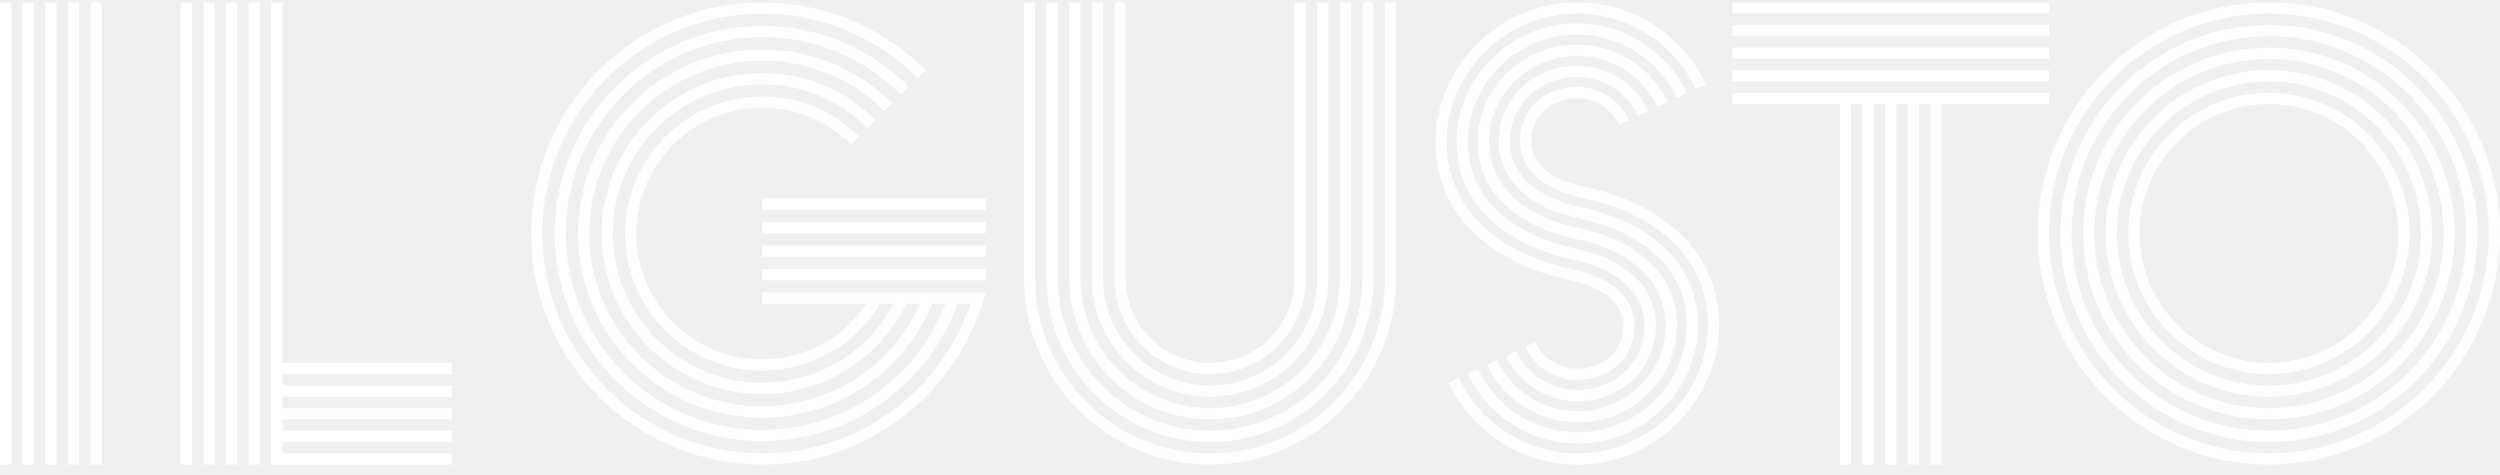
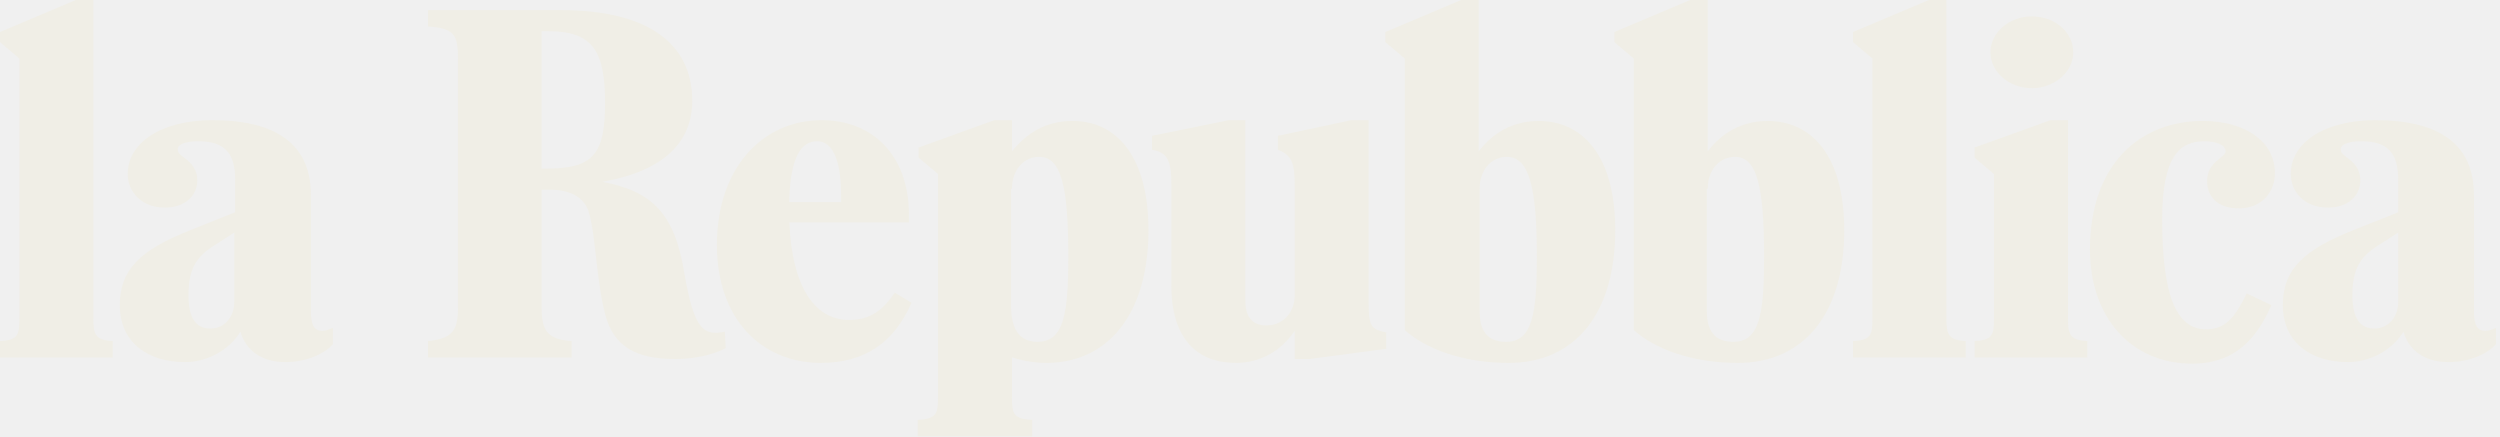
- <svg xmlns="http://www.w3.org/2000/svg" width="200" height="38" viewBox="0 0 200 38" fill="none">
-   <path d="M138.594 8.323H147.188V37.167H148.087V8.323H149V37.167H149.899V8.323H150.807V37.167H151.706V8.323H152.618V37.167H153.517V8.323H154.425V37.167H155.324V8.323H163.923V7.424H138.594V8.323Z" fill="white" />
-   <path d="M163.923 5.613H138.594V6.512H163.923V5.613Z" fill="white" />
-   <path d="M163.923 3.805H138.594V4.704H163.923V3.805Z" fill="white" />
-   <path d="M163.923 1.994H138.594V2.893H163.923V1.994Z" fill="white" />
-   <path d="M163.923 0.187H138.594V1.086H163.923V0.187Z" fill="white" />
-   <path d="M181.512 29.926C175.309 29.926 170.261 24.878 170.261 18.675C170.261 12.472 175.309 7.424 181.512 7.424C187.715 7.424 192.763 12.472 192.763 18.675C192.763 24.878 187.715 29.926 181.512 29.926ZM181.512 8.323C175.803 8.323 171.16 12.966 171.16 18.675C171.16 24.384 175.803 29.027 181.512 29.027C187.221 29.027 191.864 24.384 191.864 18.675C191.864 12.966 187.221 8.323 181.512 8.323Z" fill="white" />
-   <path d="M181.512 31.737C174.311 31.737 168.45 25.88 168.45 18.675C168.45 11.47 174.307 5.613 181.512 5.613C188.718 5.613 194.575 11.47 194.575 18.675C194.575 25.88 188.718 31.737 181.512 31.737ZM181.512 6.516C174.806 6.516 169.349 11.973 169.349 18.68C169.349 25.386 174.806 30.843 181.512 30.843C188.219 30.843 193.676 25.386 193.676 18.68C193.676 11.973 188.219 6.516 181.512 6.516Z" fill="white" />
-   <path d="M181.512 33.549C173.313 33.549 166.643 26.878 166.643 18.68C166.643 10.481 173.313 3.81 181.512 3.81C189.711 3.81 196.382 10.481 196.382 18.68C196.382 26.878 189.711 33.549 181.512 33.549ZM181.512 4.709C173.808 4.709 167.542 10.975 167.542 18.68C167.542 26.384 173.808 32.65 181.512 32.65C189.216 32.65 195.483 26.384 195.483 18.68C195.483 10.975 189.216 4.709 181.512 4.709Z" fill="white" />
-   <path d="M181.512 35.356C172.315 35.356 164.831 27.872 164.831 18.675C164.831 9.478 172.315 1.994 181.512 1.994C190.709 1.994 198.193 9.478 198.193 18.675C198.193 27.872 190.709 35.356 181.512 35.356ZM181.512 2.893C172.81 2.893 165.73 9.973 165.73 18.675C165.73 27.377 172.81 34.457 181.512 34.457C190.214 34.457 197.294 27.377 197.294 18.675C197.294 9.973 190.214 2.893 181.512 2.893Z" fill="white" />
-   <path d="M181.512 37.167C171.317 37.167 163.024 28.874 163.024 18.679C163.024 8.485 171.317 0.187 181.512 0.187C191.707 0.187 200 8.48 200 18.675C200 28.869 191.707 37.163 181.512 37.163V37.167ZM181.512 1.086C171.812 1.086 163.923 8.979 163.923 18.675C163.923 28.371 171.816 36.264 181.512 36.264C191.208 36.264 199.101 28.371 199.101 18.675C199.101 8.979 191.212 1.086 181.512 1.086Z" fill="white" />
-   <path d="M110.797 0.187V22.275C110.797 29.989 104.522 36.268 96.804 36.268C89.086 36.268 82.811 29.993 82.811 22.275V0.187H81.912V22.275C81.912 30.488 88.592 37.167 96.804 37.167C105.016 37.167 111.696 30.488 111.696 22.275V0.187H110.797Z" fill="white" />
-   <path d="M96.808 29.93C101.029 29.93 104.463 26.496 104.463 22.275V0.187H103.564V22.275C103.564 26.002 100.535 29.031 96.808 29.031C93.082 29.031 90.053 26.002 90.053 22.275V0.187H89.154V22.275C89.154 26.496 92.588 29.93 96.808 29.93Z" fill="white" />
-   <path d="M96.809 31.737C102.027 31.737 106.271 27.494 106.271 22.275V0.187H105.372V22.275C105.372 27 101.528 30.838 96.809 30.838C92.089 30.838 88.246 26.995 88.246 22.275V0.187H87.347V22.275C87.347 27.494 91.59 31.737 96.809 31.737Z" fill="white" />
-   <path d="M96.808 33.549C103.025 33.549 108.082 28.492 108.082 22.275V0.187H107.183V22.275C107.183 27.993 102.531 32.65 96.808 32.65C91.086 32.65 86.434 27.997 86.434 22.275V0.187H85.535V22.275C85.535 28.492 90.592 33.549 96.808 33.549Z" fill="white" />
-   <path d="M96.809 35.356C104.023 35.356 109.889 29.49 109.889 22.275V0.187H108.99V22.275C108.99 28.991 103.524 34.457 96.809 34.457C90.093 34.457 84.627 28.991 84.627 22.275V0.187H83.728V22.275C83.728 29.49 89.594 35.356 96.809 35.356Z" fill="white" />
-   <path d="M126.183 30.402C124.408 30.402 122.781 29.364 122.03 27.755L122.844 27.373C123.446 28.663 124.758 29.499 126.183 29.499C128.318 29.499 129.869 28.056 129.869 26.065C129.869 24.811 129.11 23.152 125.505 22.388C122.524 21.759 119.967 20.522 118.115 18.814C115.971 16.841 114.838 14.265 114.838 11.362C114.838 8.458 116.02 5.648 118.164 3.518C120.322 1.374 123.172 0.187 126.183 0.187C130.575 0.187 134.611 2.758 136.472 6.736L135.659 7.118C133.946 3.455 130.229 1.086 126.188 1.086C123.414 1.086 120.789 2.178 118.798 4.161C116.825 6.125 115.737 8.683 115.737 11.37C115.737 14.059 116.739 16.337 118.722 18.158C120.457 19.754 122.866 20.913 125.689 21.511C128.966 22.203 130.768 23.822 130.768 26.065C130.768 28.577 128.84 30.398 126.183 30.398V30.402Z" fill="white" />
-   <path d="M126.183 32.097C123.756 32.097 121.522 30.676 120.497 28.474L121.311 28.092C122.192 29.975 124.102 31.193 126.183 31.193C129.199 31.193 131.559 28.932 131.559 26.047C131.559 24.676 131.002 23.511 129.905 22.581C128.921 21.745 127.496 21.116 125.797 20.752C123.194 20.199 120.969 19.142 119.369 17.695C117.486 15.991 116.528 13.856 116.528 11.344C116.528 8.831 117.53 6.48 119.351 4.682C121.18 2.87 123.612 1.873 126.188 1.873C129.923 1.873 133.362 4.062 134.944 7.446L134.13 7.828C132.697 4.758 129.577 2.772 126.192 2.772C123.855 2.772 121.652 3.675 119.989 5.32C118.344 6.947 117.436 9.087 117.436 11.344C117.436 13.6 118.29 15.501 119.98 17.025C121.468 18.369 123.545 19.349 125.995 19.87C130.112 20.742 132.472 22.99 132.472 26.042C132.472 29.431 129.716 32.088 126.197 32.088L126.183 32.097Z" fill="white" />
-   <path d="M126.183 33.787C123.1 33.787 120.268 31.98 118.964 29.189L119.778 28.807C120.938 31.283 123.45 32.888 126.183 32.888C130.08 32.888 133.249 29.814 133.249 26.029C133.249 24.406 132.553 20.486 126.089 19.12C123.864 18.648 121.971 17.771 120.623 16.58C119.027 15.178 118.218 13.411 118.218 11.33C118.218 9.249 119.041 7.316 120.538 5.851C122.039 4.381 124.044 3.572 126.188 3.572C129.271 3.572 132.103 5.379 133.411 8.17L132.598 8.552C131.438 6.075 128.925 4.471 126.192 4.471C122.295 4.471 119.126 7.545 119.126 11.33C119.126 12.953 119.823 16.872 126.287 18.239C128.512 18.711 130.404 19.587 131.757 20.779C133.353 22.181 134.162 23.948 134.162 26.029C134.162 28.11 133.339 30.043 131.842 31.508C130.341 32.978 128.336 33.787 126.192 33.787H126.183Z" fill="white" />
-   <path d="M126.183 35.477C122.448 35.477 119.009 33.288 117.427 29.904L118.241 29.521C119.675 32.592 122.794 34.578 126.179 34.578C128.516 34.578 130.719 33.675 132.382 32.03C134.027 30.402 134.935 28.263 134.935 26.006C134.935 23.75 134.081 21.849 132.391 20.325C130.903 18.981 128.826 18.001 126.377 17.479C122.259 16.607 119.899 14.36 119.899 11.308C119.899 7.918 122.655 5.262 126.174 5.262C128.602 5.262 130.836 6.682 131.86 8.885L131.047 9.267C130.166 7.384 128.251 6.165 126.174 6.165C123.158 6.165 120.798 8.426 120.798 11.312C120.798 12.683 121.356 13.847 122.452 14.778C123.441 15.614 124.862 16.243 126.561 16.607C129.163 17.16 131.388 18.216 132.989 19.664C134.872 21.367 135.83 23.503 135.83 26.015C135.83 28.528 134.827 30.879 133.007 32.677C131.177 34.488 128.745 35.486 126.17 35.486L126.183 35.477Z" fill="white" />
-   <path d="M126.183 37.167C121.792 37.167 117.755 34.596 115.894 30.618L116.708 30.236C118.42 33.9 122.138 36.268 126.179 36.268C128.952 36.268 131.577 35.176 133.569 33.194C135.542 31.23 136.63 28.672 136.63 25.984C136.63 23.296 135.627 21.017 133.645 19.196C131.91 17.601 129.501 16.441 126.678 15.843C123.401 15.151 121.598 13.533 121.598 11.29C121.598 8.777 123.527 6.957 126.183 6.957C127.954 6.957 129.586 7.995 130.337 9.604L129.523 9.986C128.921 8.696 127.608 7.86 126.183 7.86C124.048 7.86 122.497 9.303 122.497 11.294C122.497 12.548 123.257 14.207 126.862 14.971C129.842 15.6 132.4 16.837 134.252 18.545C136.396 20.518 137.529 23.093 137.529 25.997C137.529 28.901 136.346 31.71 134.202 33.841C132.04 35.994 129.19 37.176 126.179 37.176L126.183 37.167Z" fill="white" />
-   <path d="M78.86 17.762H60.974V18.661H78.86V17.762Z" fill="white" />
-   <path d="M78.86 15.883H60.974V16.782H78.86V15.883Z" fill="white" />
-   <path d="M78.86 19.641H60.974V20.54H78.86V19.641Z" fill="white" />
-   <path d="M78.86 21.525H60.974V22.424H78.86V21.525Z" fill="white" />
-   <path d="M60.974 23.404V24.303H69.326C67.465 27.063 64.332 28.753 60.974 28.753C55.423 28.753 50.906 24.235 50.906 18.684C50.906 13.133 55.423 8.615 60.974 8.615C63.663 8.615 66.193 9.662 68.095 11.564L68.728 10.93C66.656 8.858 63.905 7.716 60.974 7.716C54.929 7.716 50.007 12.634 50.007 18.684C50.007 24.734 54.924 29.652 60.974 29.652C64.831 29.652 68.418 27.611 70.391 24.303H71.502C70.809 25.597 69.879 26.766 68.746 27.741C66.584 29.602 63.82 30.623 60.965 30.623C54.38 30.623 49.027 25.265 49.027 18.684C49.027 12.103 54.385 6.745 60.965 6.745C64.157 6.745 67.155 7.986 69.407 10.242L70.041 9.609C67.618 7.186 64.391 5.846 60.961 5.846C53.881 5.846 48.123 11.604 48.123 18.684C48.123 25.764 53.881 31.522 60.961 31.522C64.031 31.522 67.002 30.42 69.326 28.42C70.666 27.269 71.74 25.862 72.504 24.298H73.605C72.886 25.916 71.852 27.395 70.544 28.654C67.96 31.14 64.557 32.506 60.97 32.506C53.346 32.506 47.143 26.303 47.143 18.679C47.143 11.056 53.346 4.853 60.97 4.853C64.665 4.853 68.135 6.291 70.747 8.903L71.38 8.269C68.598 5.487 64.903 3.958 60.97 3.958C52.852 3.958 46.244 10.566 46.244 18.684C46.244 26.802 52.852 33.41 60.97 33.41C64.791 33.41 68.414 31.953 71.169 29.306C72.662 27.872 73.817 26.168 74.585 24.303H75.637C73.372 30.196 67.654 34.389 60.97 34.389C52.308 34.389 45.264 27.346 45.264 18.684C45.264 10.022 52.313 2.974 60.974 2.974C65.168 2.974 69.115 4.606 72.082 7.572L72.715 6.939C69.578 3.801 65.411 2.075 60.974 2.075C51.818 2.075 44.37 9.523 44.37 18.679C44.37 27.836 51.818 35.284 60.974 35.284C68.157 35.284 74.289 30.699 76.599 24.298H77.642C76.523 27.616 74.383 30.587 71.574 32.713C68.504 35.037 64.836 36.264 60.974 36.264C51.279 36.264 43.39 28.375 43.39 18.679C43.39 8.984 51.279 1.095 60.974 1.095C65.672 1.095 70.086 2.925 73.408 6.246L74.041 5.612C70.553 2.12 65.91 0.196 60.974 0.196C50.78 0.196 42.491 8.489 42.491 18.684C42.491 28.879 50.784 37.167 60.974 37.167C65.034 37.167 68.886 35.877 72.113 33.432C75.237 31.068 77.57 27.714 78.685 23.979L78.856 23.399H60.97L60.974 23.404Z" fill="white" />
-   <path d="M20.789 0.187H19.89V37.167H20.789V0.187Z" fill="white" />
-   <path d="M18.978 0.187H18.079V37.167H18.978V0.187Z" fill="white" />
-   <path d="M17.171 0.187H16.272V37.167H17.171V0.187Z" fill="white" />
-   <path d="M15.359 0.187H14.46V37.167H15.359V0.187Z" fill="white" />
-   <path d="M36.158 29.935V29.036H22.596V0.187H21.697V37.167H22.596H36.158V36.268H22.596V35.36H36.158V34.461H22.596V33.553H36.158V32.654H22.596V31.742H36.158V30.843H22.596V29.935H36.158Z" fill="white" />
-   <path d="M6.324 0.187H5.425V37.167H6.324V0.187Z" fill="white" />
-   <path d="M4.517 0.187H3.618V37.167H4.517V0.187Z" fill="white" />
-   <path d="M2.706 0.187H1.807V37.167H2.706V0.187Z" fill="white" />
-   <path d="M0.899 0.187H0V37.167H0.899V0.187Z" fill="white" />
-   <path d="M8.136 0.187H7.237V37.167H8.136V0.187Z" fill="white" />
+ <svg xmlns="http://www.w3.org/2000/svg" width="149" height="26" viewBox="0 0 149 26" fill="none">
+   <g clip-path="url(#clip0_4859_865)">
+     <path d="M0 21.303H6.719V20.326C5.669 20.28 5.564 19.908 5.564 18.977V0H4.514L0 1.907V2.512L1.155 3.488V18.977C1.155 19.908 1.102 20.28 0 20.326V21.303Z" fill="#F0EEE6" />
+     <path d="M13.963 13.86V18C13.963 18.883 13.386 19.581 12.546 19.581C11.654 19.581 11.234 18.93 11.234 17.581C11.234 15.953 11.759 15.255 12.809 14.604L13.963 13.86ZM11.811 8.418C13.334 8.418 14.016 9.069 14.016 10.697V12.651L11.339 13.72C8.399 14.883 7.14 16.046 7.14 18.186C7.14 20.418 8.819 21.581 11.024 21.581C12.336 21.581 13.649 20.883 14.331 19.767C14.646 20.883 15.591 21.581 17.008 21.581C18.215 21.581 19.318 21.116 19.843 20.511V19.535C19.633 19.628 19.423 19.721 19.213 19.721C18.74 19.721 18.53 19.395 18.53 18.558V11.627C18.53 8.651 16.535 7.162 12.651 7.162C9.607 7.162 7.612 8.511 7.612 10.371C7.612 11.395 8.399 12.372 9.817 12.372C11.076 12.372 11.759 11.627 11.759 10.744C11.759 9.581 10.604 9.348 10.604 8.976C10.499 8.604 11.076 8.418 11.811 8.418Z" fill="#F0EEE6" />
+     <path d="M32.335 1.86H32.702C35.379 1.86 36.061 3.116 36.061 6.14C36.061 9.163 35.379 10.047 32.597 10.047H32.282V1.86H32.335ZM35.904 10.837C39.578 10.186 41.258 8.465 41.258 6C41.258 2.651 38.686 0.604 33.437 0.604H25.511V1.581C27.138 1.674 27.295 2.139 27.295 3.535V18.372C27.295 19.721 26.928 20.186 25.511 20.326V21.303H34.067V20.326C32.65 20.233 32.282 19.721 32.282 18.372V11.303H32.755C33.857 11.303 34.749 11.675 35.064 12.558C35.536 14 35.536 17.07 36.166 19.07C36.796 20.931 38.319 21.396 40.261 21.396C41.783 21.396 42.833 20.977 43.253 20.745L43.2 19.768C41.888 20.047 41.363 19.582 40.786 16.279C40.208 12.698 38.843 11.396 35.904 10.837Z" fill="#F0EEE6" />
+     <path d="M46.192 13.255H54.171V12.79C54.171 9.209 51.966 7.162 48.974 7.162C45.457 7.162 42.727 9.999 42.727 14.604C42.727 18.976 45.352 21.628 48.922 21.628C51.546 21.628 53.278 20.418 54.328 18.046L53.331 17.442C52.596 18.511 51.861 19.069 50.601 19.069C48.502 19.069 47.032 16.976 47.032 12.465C47.032 9.302 47.767 8.418 48.712 8.418C49.499 8.418 50.129 9.302 50.129 11.627V12.046H46.192V13.255Z" fill="#F0EEE6" />
+     <path d="M60.313 11.255C60.313 10.139 60.995 9.348 61.94 9.348C63.252 9.348 63.672 11.116 63.672 15.302C63.672 18.697 63.41 20.372 61.835 20.372C60.733 20.372 60.26 19.581 60.26 18.232V11.255H60.313ZM54.696 26H61.52V25.023C60.365 24.977 60.313 24.605 60.313 23.674V21.302C60.89 21.488 61.625 21.628 62.36 21.628C66.087 21.628 68.449 18.651 68.449 13.72C68.449 9.348 66.559 7.209 63.935 7.209C62.36 7.209 61.205 7.906 60.313 9.023V7.162H59.263L54.749 8.79V9.395L55.904 10.371V23.674C55.904 24.605 55.851 24.977 54.696 25.023V26Z" fill="#F0EEE6" />
+     <path d="M74.275 7.162H73.225L68.658 8.092V8.93C69.656 9.069 69.813 9.72 69.813 11.023V17.023C69.813 20.232 71.388 21.628 73.645 21.628C75.167 21.628 76.374 20.883 77.162 19.721V21.395H78.054L82.621 20.79V19.814C81.676 19.628 81.571 19.395 81.571 18V7.162H80.521L76.164 8.092V8.93C77.057 9.255 77.162 9.86 77.162 11.023V17.628C77.162 18.604 76.479 19.395 75.482 19.395C74.59 19.395 74.222 18.837 74.222 17.907V7.162H74.275Z" fill="#F0EEE6" />
+     <path d="M88.185 11.256C88.185 10.14 88.867 9.349 89.812 9.349C91.124 9.349 91.597 11.117 91.597 15.303C91.597 18.698 91.334 20.373 89.76 20.373C88.657 20.373 88.185 19.721 88.185 18.559V11.256ZM89.917 21.629C93.906 21.629 96.269 18.652 96.269 13.721C96.269 9.349 94.379 7.21 91.702 7.21C90.18 7.21 88.972 7.907 88.132 9.024V0H87.083L82.568 1.907V2.512L83.723 3.488V19.675C84.93 20.745 87.083 21.629 89.917 21.629Z" fill="#F0EEE6" />
+     <path d="M101.781 11.256C101.781 10.14 102.463 9.349 103.408 9.349C104.72 9.349 105.14 11.117 105.14 15.303C105.14 18.698 104.878 20.373 103.303 20.373C102.201 20.373 101.728 19.721 101.728 18.559V11.256H101.781ZM103.566 21.629C107.555 21.629 109.917 18.652 109.917 13.721C109.917 9.349 108.027 7.21 105.35 7.21C103.828 7.21 102.621 7.907 101.781 9.024V0H100.731L96.217 1.907V2.512L97.372 3.488V19.675C98.579 20.745 100.731 21.629 103.566 21.629Z" fill="#F0EEE6" />
+     <path d="M110.441 21.303H117.16V20.326C116.11 20.28 116.005 19.908 116.005 18.977V0H114.956L110.441 1.907V2.512L111.596 3.488V18.977C111.596 19.908 111.544 20.28 110.441 20.326V21.303Z" fill="#F0EEE6" />
+     <path d="M118.63 3.116C118.63 4.279 119.733 5.256 121.097 5.256C122.41 5.256 123.565 4.325 123.565 3.116C123.565 1.907 122.462 0.977 121.097 0.977C119.733 0.977 118.63 1.953 118.63 3.116ZM117.686 21.303H124.404V20.326C123.355 20.279 123.25 19.907 123.25 18.977V7.163H122.2L117.686 8.791V9.395L118.84 10.372V18.977C118.84 19.907 118.788 20.279 117.686 20.326V21.303Z" fill="#F0EEE6" />
+     <path d="M131.385 8.418C132.12 8.418 132.645 8.651 132.645 9.023C132.645 9.395 131.543 9.628 131.543 10.79C131.543 11.674 132.12 12.418 133.433 12.418C134.85 12.418 135.585 11.395 135.585 10.325C135.585 8.418 133.8 7.209 131.28 7.209C127.606 7.209 124.562 9.721 124.562 14.884C124.562 18.93 127.029 21.674 130.651 21.674C133.275 21.674 134.535 20.093 135.375 18.186L133.905 17.488C133.223 18.884 132.645 19.628 131.49 19.628C129.653 19.628 128.866 17.488 128.866 13.07C128.866 9.302 129.916 8.418 131.385 8.418Z" fill="#F0EEE6" />
+     <path d="M142.933 13.86V18C142.933 18.883 142.356 19.581 141.516 19.581C140.623 19.581 140.203 18.93 140.203 17.581C140.203 15.953 140.728 15.255 141.778 14.604L142.933 13.86ZM140.728 8.418C142.251 8.418 142.933 9.069 142.933 10.697V12.651L140.256 13.72C137.316 14.883 136.057 16.046 136.057 18.186C136.057 20.418 137.736 21.581 139.941 21.581C141.253 21.581 142.566 20.883 143.248 19.767C143.563 20.883 144.508 21.581 145.925 21.581C147.132 21.581 148.235 21.116 148.759 20.511V19.535C148.55 19.628 148.34 19.721 148.13 19.721C147.657 19.721 147.447 19.395 147.447 18.558V11.627C147.447 8.651 145.453 7.162 141.568 7.162C138.524 7.162 136.529 8.511 136.529 10.371C136.529 11.395 137.316 12.372 138.734 12.372C139.993 12.372 140.676 11.627 140.676 10.744C140.676 9.581 139.521 9.348 139.521 8.976C139.416 8.604 139.993 8.418 140.728 8.418Z" fill="#F0EEE6" />
+   </g>
+   <defs>
+     <clipPath id="clip0_4859_865">
+       <rect width="148.76" height="26" fill="white" />
+     </clipPath>
+   </defs>
</svg>
